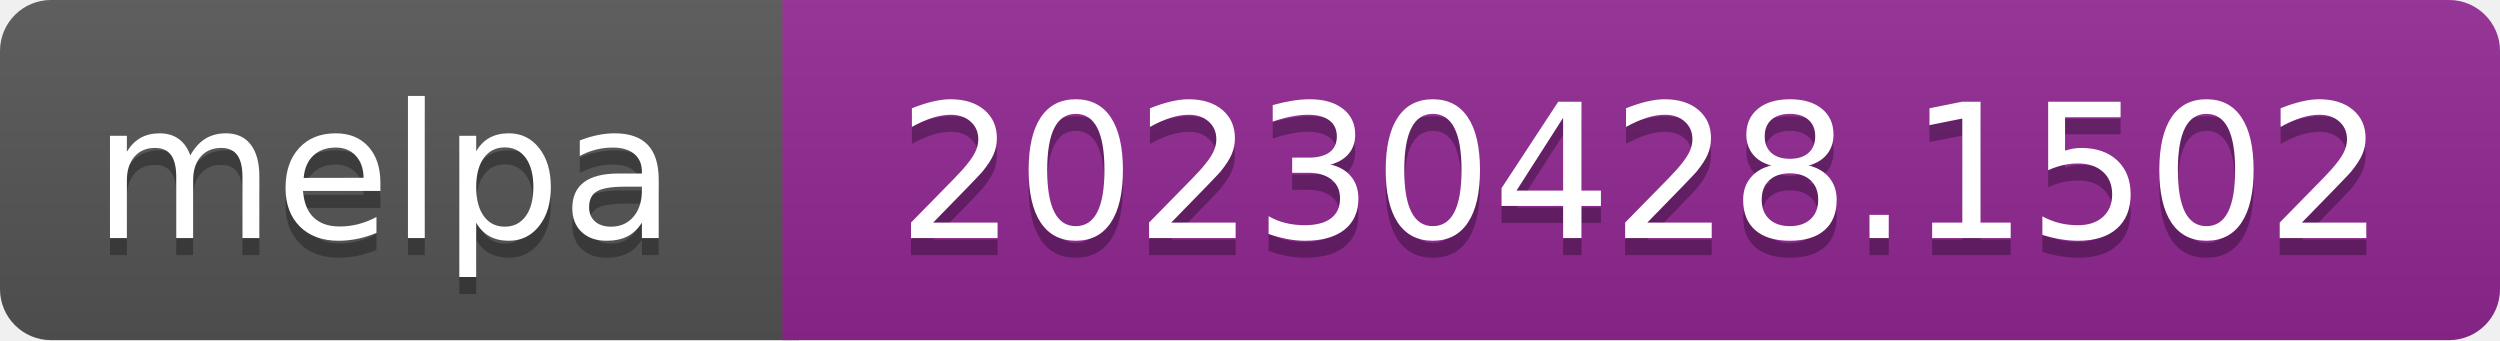
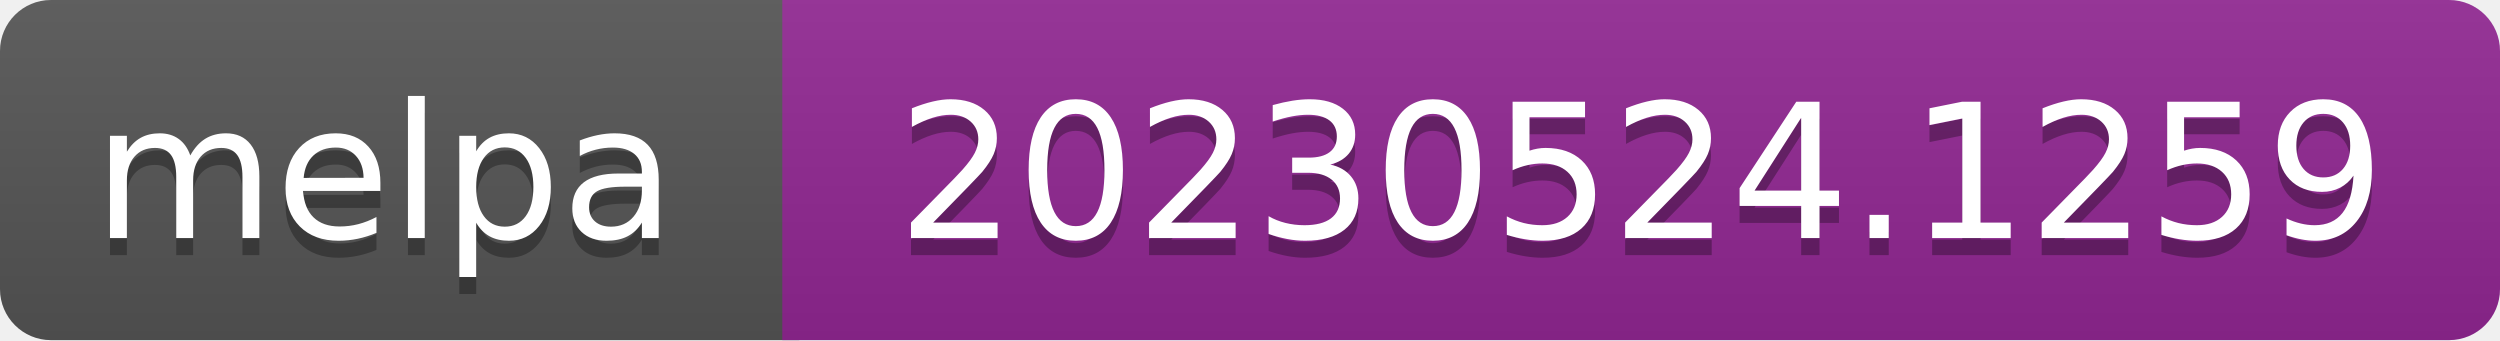
- <svg xmlns="http://www.w3.org/2000/svg" width="147" height="20" role="img" aria-label="melpa: 20230428.1502">
+ <svg xmlns="http://www.w3.org/2000/svg" width="147" height="20" role="img" aria-label="melpa: 20230524.1259">
  <linearGradient id="s" x2="0" y2="100%">
    <stop offset="0" stop-color="#bbb" stop-opacity=".1" />
    <stop offset="1" stop-opacity=".1" />
  </linearGradient>
  <clipPath id="r">
    <rect width="147" height="20" rx="3" fill="#fff" />
  </clipPath>
  <g clip-path="url(#r)">
    <rect width="47" height="20" fill="#555" />
    <rect x="46" width="147" height="20" fill="#922793" />
    <rect width="147" height="20" fill="url(#s)" />
  </g>
  <g fill="#fff" text-anchor="middle" font-family="Verdana,Geneva,DejaVu Sans,sans-serif" font-size="110" text-rendering="geometricPrecision">
    <text aria-hidden="true" x="226" y="150" fill="#010101" fill-opacity=".3" transform="scale(.1)" textLength="343">melpa</text>
    <text x="226" y="140" transform="scale(.1)" fill="#fff" textLength="343">melpa</text>
-     <text aria-hidden="true" x="965" y="150" fill="#010101" fill-opacity=".3" transform="scale(.1)" textLength="875">20230428.1502</text>
-     <text x="965" y="140" transform="scale(.1)" fill="#fff" textLength="875">20230428.1502</text>
+     <text aria-hidden="true" x="965" y="150" fill="#010101" fill-opacity=".3" transform="scale(.1)" textLength="875">20230524.1259</text>
+     <text x="965" y="140" transform="scale(.1)" fill="#fff" textLength="875">20230524.1259</text>
  </g>
</svg>
